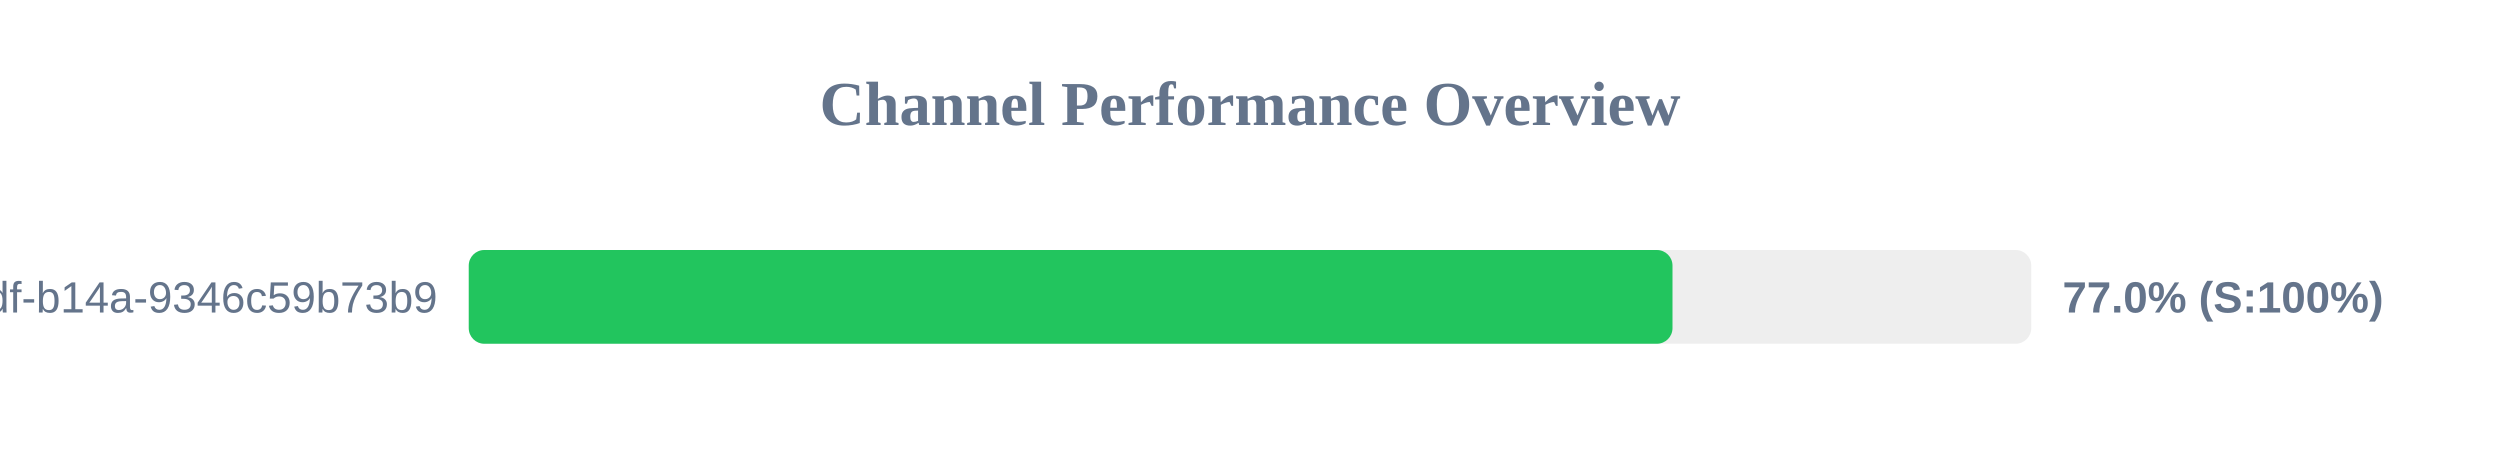
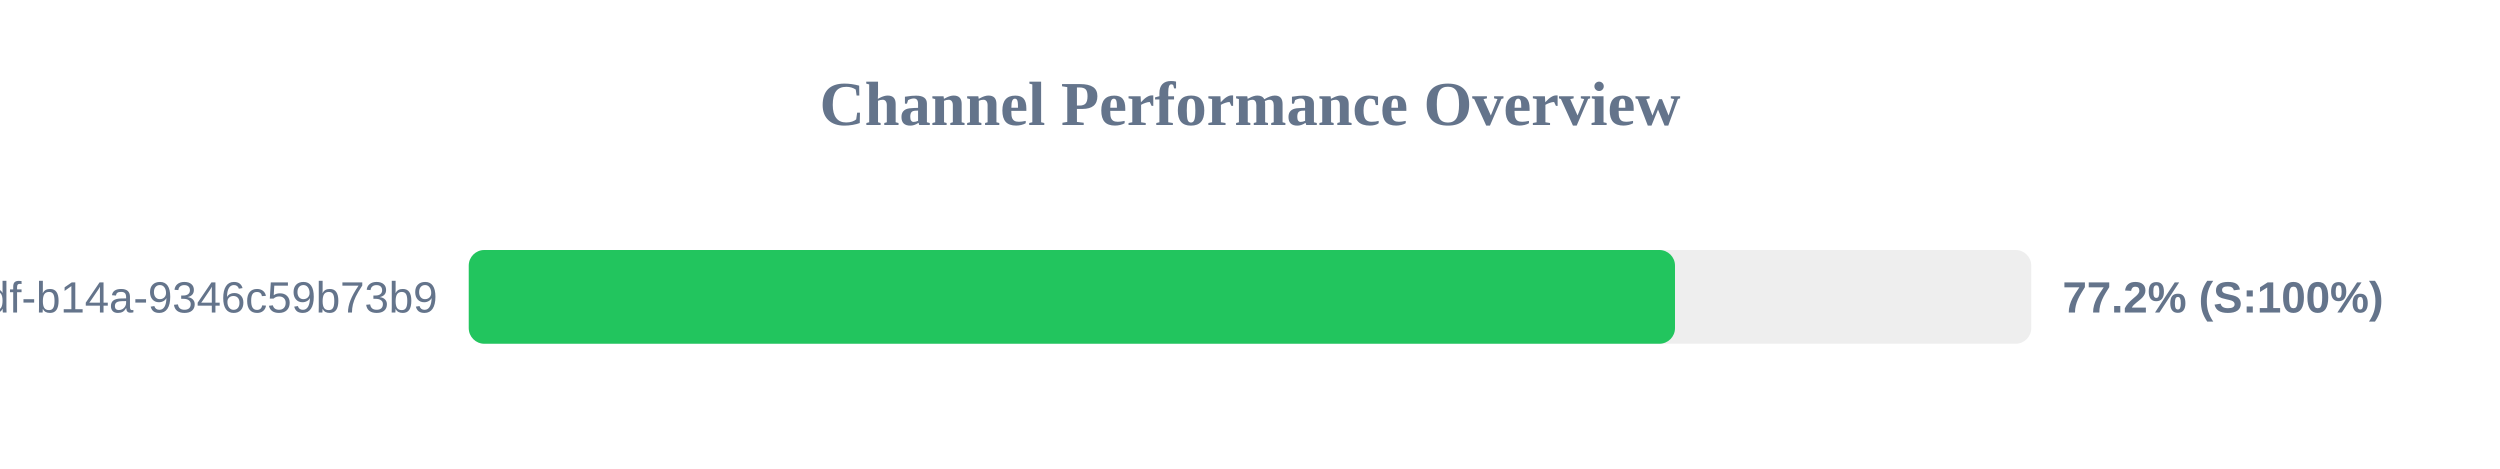
<svg xmlns="http://www.w3.org/2000/svg" width="800" height="150" version="1.1">
  <style>
        .row { font: 14px Arial; fill: #64748b; }
        .score { font: bold 14px Arial; fill: #64748b; }
    </style>
  <text x="400" y="40" text-anchor="middle" font-size="20px" font-weight="bold" fill="#64748b">Channel Performance Overview</text>
  <rect x="150" y="80" width="500" height="30" fill="#eee" rx="5" />
-   <rect x="150" y="80" width="385.2" height="30" fill="#22c55e" rx="5" />
+   <rect x="150" y="80" width="386.0" height="30" fill="#22c55e" rx="5" />
  <text x="140" y="100" text-anchor="end" class="row">?uuid=55ca7a9e-cf90-49df-b14a-9346c59b73b9</text>
-   <text x="660" y="100" text-anchor="start" class="score">77.0% (S:100%)</text>
+   <text x="660" y="100" text-anchor="start" class="score">77.2% (S:100%)</text>
</svg>
